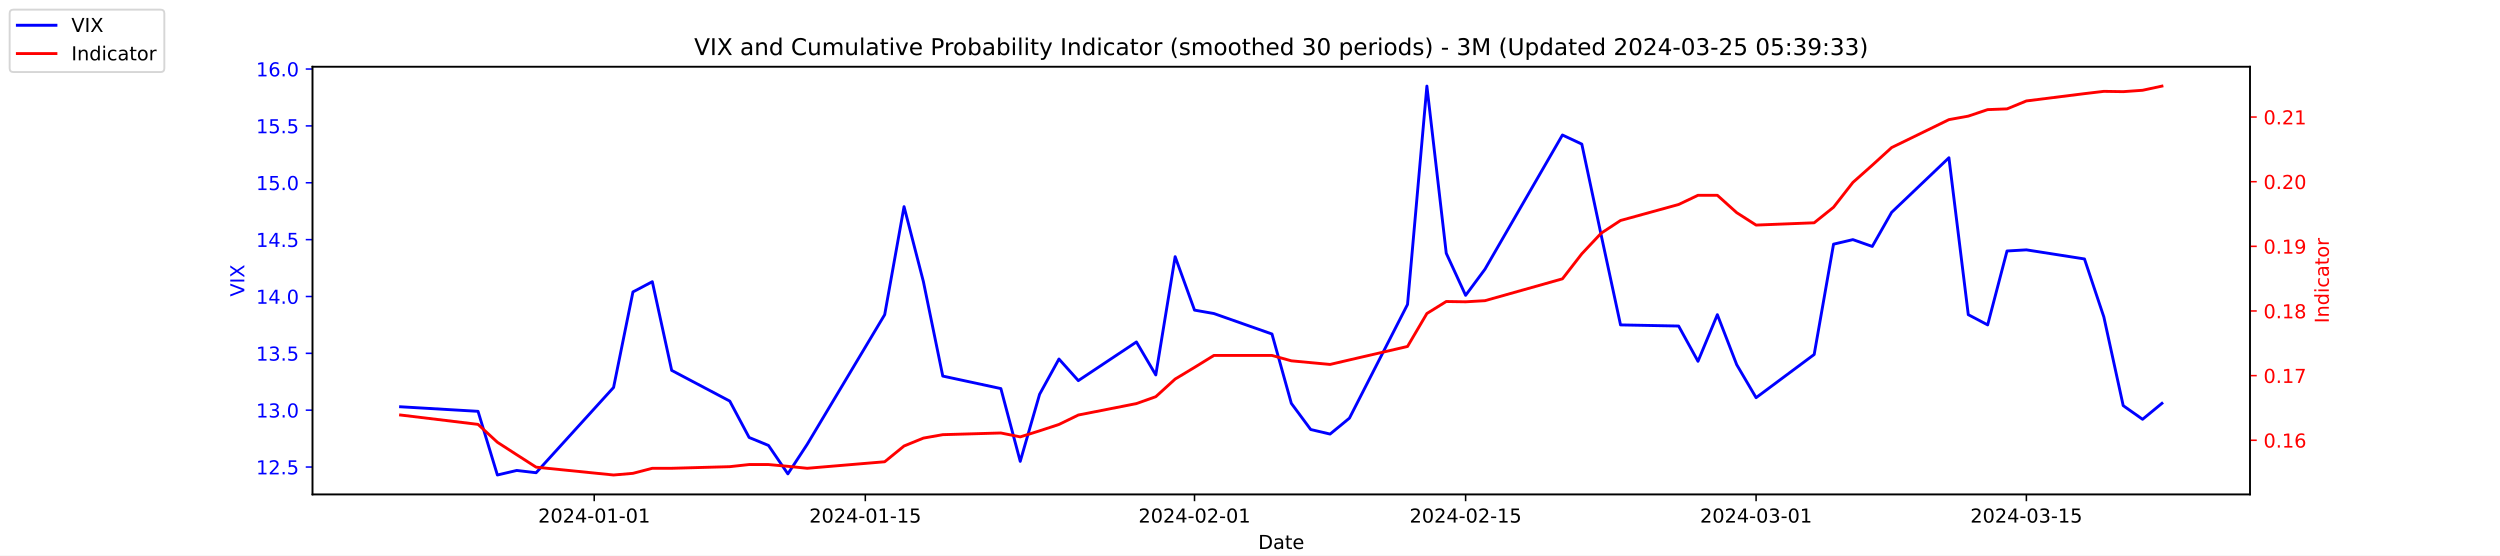
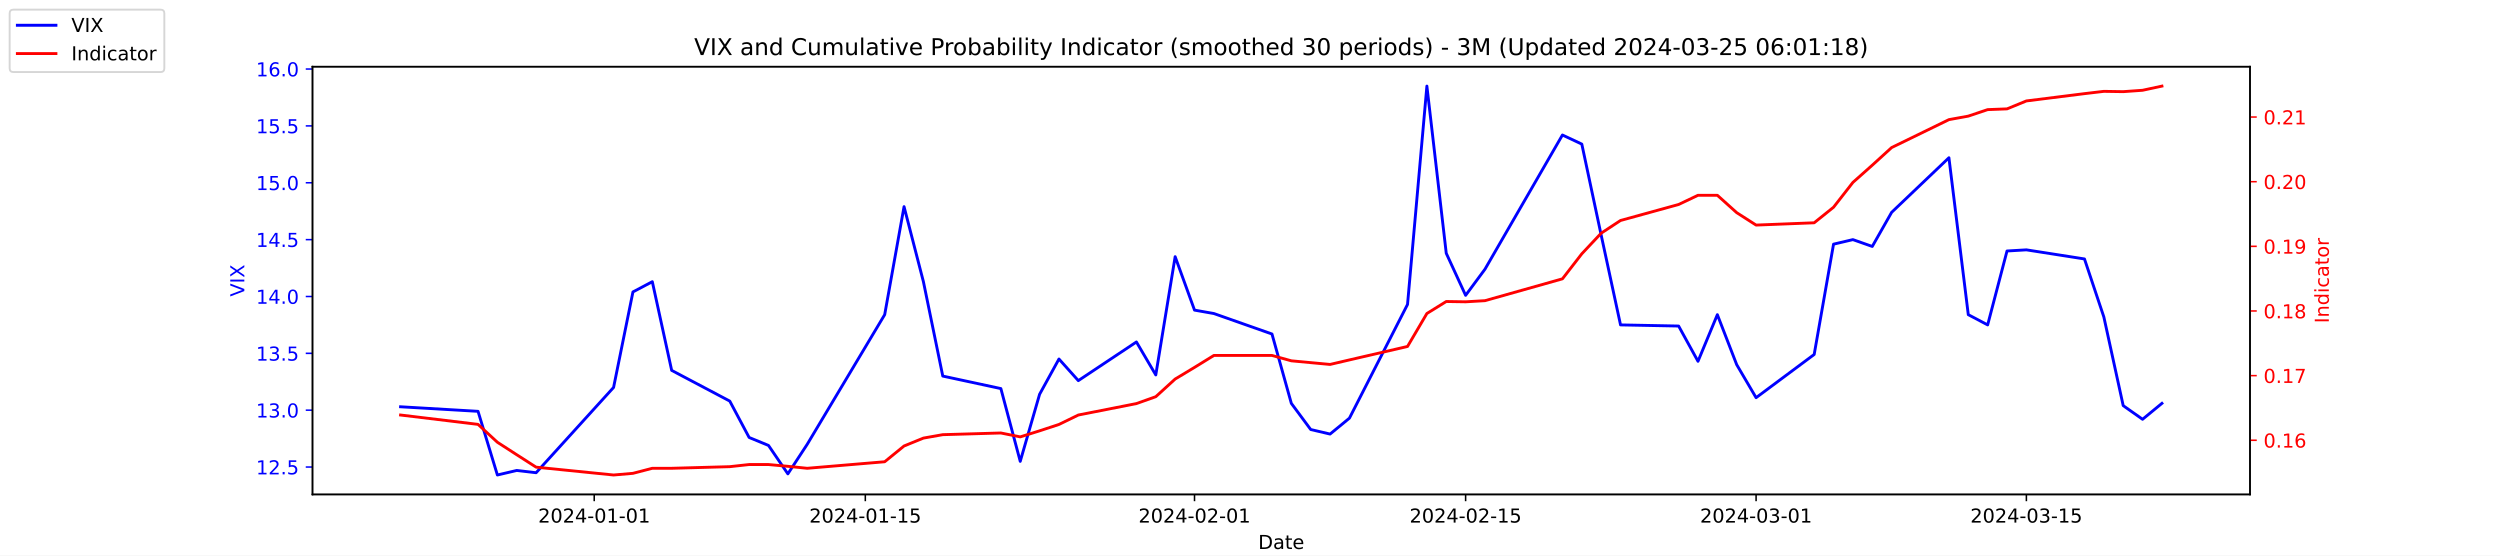
<svg xmlns="http://www.w3.org/2000/svg" xmlns:xlink="http://www.w3.org/1999/xlink" width="1296pt" height="288pt" viewBox="0 0 1296 288" version="1.1">
  <defs>
    <style type="text/css">*{stroke-linejoin: round; stroke-linecap: butt}</style>
  </defs>
  <g id="figure_1">
    <g id="patch_1">
      <path d="M 0 288  L 1296 288  L 1296 0  L 0 0  z " style="fill: #ffffff" />
    </g>
    <g id="axes_1">
      <g id="patch_2">
        <path d="M 162 256.32  L 1166.4 256.32  L 1166.4 34.56  L 162 34.56  z " style="fill: #ffffff" />
      </g>
      <g id="matplotlib.axis_1">
        <g id="xtick_1">
          <g id="line2d_1">
            <defs>
-               <path id="m04bdbb202a" d="M 0 0  L 0 3.5  " style="stroke: #000000; stroke-width: 0.8" />
+               <path id="mda80738350" d="M 0 0  L 0 3.5  " style="stroke: #000000; stroke-width: 0.8" />
            </defs>
            <g>
-               <use xlink:href="#m04bdbb202a" x="308.04" y="256.32" style="stroke: #000000; stroke-width: 0.8" />
+               <use xlink:href="#mda80738350" x="308.04" y="256.32" style="stroke: #000000; stroke-width: 0.8" />
            </g>
          </g>
          <g id="text_1">
            <g transform="translate(278.9824 270.9184) scale(0.1 -0.1)">
              <defs>
                <path id="DejaVuSans-32" d="M 1228 531  L 3431 531  L 3431 0  L 469 0  L 469 531  Q 828 903 1448 1529  Q 2069 2156 2228 2338  Q 2531 2678 2651 2914  Q 2772 3150 2772 3378  Q 2772 3750 2511 3984  Q 2250 4219 1831 4219  Q 1534 4219 1204 4116  Q 875 4013 500 3803  L 500 4441  Q 881 4594 1212 4672  Q 1544 4750 1819 4750  Q 2544 4750 2975 4387  Q 3406 4025 3406 3419  Q 3406 3131 3298 2873  Q 3191 2616 2906 2266  Q 2828 2175 2409 1742  Q 1991 1309 1228 531  z " transform="scale(0.015625)" />
                <path id="DejaVuSans-30" d="M 2034 4250  Q 1547 4250 1301 3770  Q 1056 3291 1056 2328  Q 1056 1369 1301 889  Q 1547 409 2034 409  Q 2525 409 2770 889  Q 3016 1369 3016 2328  Q 3016 3291 2770 3770  Q 2525 4250 2034 4250  z M 2034 4750  Q 2819 4750 3233 4129  Q 3647 3509 3647 2328  Q 3647 1150 3233 529  Q 2819 -91 2034 -91  Q 1250 -91 836 529  Q 422 1150 422 2328  Q 422 3509 836 4129  Q 1250 4750 2034 4750  z " transform="scale(0.015625)" />
                <path id="DejaVuSans-34" d="M 2419 4116  L 825 1625  L 2419 1625  L 2419 4116  z M 2253 4666  L 3047 4666  L 3047 1625  L 3713 1625  L 3713 1100  L 3047 1100  L 3047 0  L 2419 0  L 2419 1100  L 313 1100  L 313 1709  L 2253 4666  z " transform="scale(0.015625)" />
                <path id="DejaVuSans-2d" d="M 313 2009  L 1997 2009  L 1997 1497  L 313 1497  L 313 2009  z " transform="scale(0.015625)" />
                <path id="DejaVuSans-31" d="M 794 531  L 1825 531  L 1825 4091  L 703 3866  L 703 4441  L 1819 4666  L 2450 4666  L 2450 531  L 3481 531  L 3481 0  L 794 0  L 794 531  z " transform="scale(0.015625)" />
              </defs>
              <use xlink:href="#DejaVuSans-32" />
              <use xlink:href="#DejaVuSans-30" x="63.623" />
              <use xlink:href="#DejaVuSans-32" x="127.246" />
              <use xlink:href="#DejaVuSans-34" x="190.869" />
              <use xlink:href="#DejaVuSans-2d" x="254.492" />
              <use xlink:href="#DejaVuSans-30" x="290.576" />
              <use xlink:href="#DejaVuSans-31" x="354.199" />
              <use xlink:href="#DejaVuSans-2d" x="417.822" />
              <use xlink:href="#DejaVuSans-30" x="453.906" />
              <use xlink:href="#DejaVuSans-31" x="517.529" />
            </g>
          </g>
        </g>
        <g id="xtick_2">
          <g id="line2d_2">
            <g>
-               <use xlink:href="#m04bdbb202a" x="448.58" y="256.32" style="stroke: #000000; stroke-width: 0.8" />
+               <use xlink:href="#mda80738350" x="448.58" y="256.32" style="stroke: #000000; stroke-width: 0.8" />
            </g>
          </g>
          <g id="text_2">
            <g transform="translate(419.5222 270.9184) scale(0.1 -0.1)">
              <defs>
                <path id="DejaVuSans-35" d="M 691 4666  L 3169 4666  L 3169 4134  L 1269 4134  L 1269 2991  Q 1406 3038 1543 3061  Q 1681 3084 1819 3084  Q 2600 3084 3056 2656  Q 3513 2228 3513 1497  Q 3513 744 3044 326  Q 2575 -91 1722 -91  Q 1428 -91 1123 -41  Q 819 9 494 109  L 494 744  Q 775 591 1075 516  Q 1375 441 1709 441  Q 2250 441 2565 725  Q 2881 1009 2881 1497  Q 2881 1984 2565 2268  Q 2250 2553 1709 2553  Q 1456 2553 1204 2497  Q 953 2441 691 2322  L 691 4666  z " transform="scale(0.015625)" />
              </defs>
              <use xlink:href="#DejaVuSans-32" />
              <use xlink:href="#DejaVuSans-30" x="63.623" />
              <use xlink:href="#DejaVuSans-32" x="127.246" />
              <use xlink:href="#DejaVuSans-34" x="190.869" />
              <use xlink:href="#DejaVuSans-2d" x="254.492" />
              <use xlink:href="#DejaVuSans-30" x="290.576" />
              <use xlink:href="#DejaVuSans-31" x="354.199" />
              <use xlink:href="#DejaVuSans-2d" x="417.822" />
              <use xlink:href="#DejaVuSans-31" x="453.906" />
              <use xlink:href="#DejaVuSans-35" x="517.529" />
            </g>
          </g>
        </g>
        <g id="xtick_3">
          <g id="line2d_3">
            <g>
-               <use xlink:href="#m04bdbb202a" x="619.236" y="256.32" style="stroke: #000000; stroke-width: 0.8" />
+               <use xlink:href="#mda80738350" x="619.236" y="256.32" style="stroke: #000000; stroke-width: 0.8" />
            </g>
          </g>
          <g id="text_3">
            <g transform="translate(590.1778 270.9184) scale(0.1 -0.1)">
              <use xlink:href="#DejaVuSans-32" />
              <use xlink:href="#DejaVuSans-30" x="63.623" />
              <use xlink:href="#DejaVuSans-32" x="127.246" />
              <use xlink:href="#DejaVuSans-34" x="190.869" />
              <use xlink:href="#DejaVuSans-2d" x="254.492" />
              <use xlink:href="#DejaVuSans-30" x="290.576" />
              <use xlink:href="#DejaVuSans-32" x="354.199" />
              <use xlink:href="#DejaVuSans-2d" x="417.822" />
              <use xlink:href="#DejaVuSans-30" x="453.906" />
              <use xlink:href="#DejaVuSans-31" x="517.529" />
            </g>
          </g>
        </g>
        <g id="xtick_4">
          <g id="line2d_4">
            <g>
-               <use xlink:href="#m04bdbb202a" x="759.775" y="256.32" style="stroke: #000000; stroke-width: 0.8" />
+               <use xlink:href="#mda80738350" x="759.775" y="256.32" style="stroke: #000000; stroke-width: 0.8" />
            </g>
          </g>
          <g id="text_4">
            <g transform="translate(730.7177 270.9184) scale(0.1 -0.1)">
              <use xlink:href="#DejaVuSans-32" />
              <use xlink:href="#DejaVuSans-30" x="63.623" />
              <use xlink:href="#DejaVuSans-32" x="127.246" />
              <use xlink:href="#DejaVuSans-34" x="190.869" />
              <use xlink:href="#DejaVuSans-2d" x="254.492" />
              <use xlink:href="#DejaVuSans-30" x="290.576" />
              <use xlink:href="#DejaVuSans-32" x="354.199" />
              <use xlink:href="#DejaVuSans-2d" x="417.822" />
              <use xlink:href="#DejaVuSans-31" x="453.906" />
              <use xlink:href="#DejaVuSans-35" x="517.529" />
            </g>
          </g>
        </g>
        <g id="xtick_5">
          <g id="line2d_5">
            <g>
-               <use xlink:href="#m04bdbb202a" x="910.354" y="256.32" style="stroke: #000000; stroke-width: 0.8" />
+               <use xlink:href="#mda80738350" x="910.354" y="256.32" style="stroke: #000000; stroke-width: 0.8" />
            </g>
          </g>
          <g id="text_5">
            <g transform="translate(881.2961 270.9184) scale(0.1 -0.1)">
              <defs>
                <path id="DejaVuSans-33" d="M 2597 2516  Q 3050 2419 3304 2112  Q 3559 1806 3559 1356  Q 3559 666 3084 287  Q 2609 -91 1734 -91  Q 1441 -91 1130 -33  Q 819 25 488 141  L 488 750  Q 750 597 1062 519  Q 1375 441 1716 441  Q 2309 441 2620 675  Q 2931 909 2931 1356  Q 2931 1769 2642 2001  Q 2353 2234 1838 2234  L 1294 2234  L 1294 2753  L 1863 2753  Q 2328 2753 2575 2939  Q 2822 3125 2822 3475  Q 2822 3834 2567 4026  Q 2313 4219 1838 4219  Q 1578 4219 1281 4162  Q 984 4106 628 3988  L 628 4550  Q 988 4650 1302 4700  Q 1616 4750 1894 4750  Q 2613 4750 3031 4423  Q 3450 4097 3450 3541  Q 3450 3153 3228 2886  Q 3006 2619 2597 2516  z " transform="scale(0.015625)" />
              </defs>
              <use xlink:href="#DejaVuSans-32" />
              <use xlink:href="#DejaVuSans-30" x="63.623" />
              <use xlink:href="#DejaVuSans-32" x="127.246" />
              <use xlink:href="#DejaVuSans-34" x="190.869" />
              <use xlink:href="#DejaVuSans-2d" x="254.492" />
              <use xlink:href="#DejaVuSans-30" x="290.576" />
              <use xlink:href="#DejaVuSans-33" x="354.199" />
              <use xlink:href="#DejaVuSans-2d" x="417.822" />
              <use xlink:href="#DejaVuSans-30" x="453.906" />
              <use xlink:href="#DejaVuSans-31" x="517.529" />
            </g>
          </g>
        </g>
        <g id="xtick_6">
          <g id="line2d_6">
            <g>
-               <use xlink:href="#m04bdbb202a" x="1050.476" y="256.32" style="stroke: #000000; stroke-width: 0.8" />
+               <use xlink:href="#mda80738350" x="1050.476" y="256.32" style="stroke: #000000; stroke-width: 0.8" />
            </g>
          </g>
          <g id="text_6">
            <g transform="translate(1021.418 270.9184) scale(0.1 -0.1)">
              <use xlink:href="#DejaVuSans-32" />
              <use xlink:href="#DejaVuSans-30" x="63.623" />
              <use xlink:href="#DejaVuSans-32" x="127.246" />
              <use xlink:href="#DejaVuSans-34" x="190.869" />
              <use xlink:href="#DejaVuSans-2d" x="254.492" />
              <use xlink:href="#DejaVuSans-30" x="290.576" />
              <use xlink:href="#DejaVuSans-33" x="354.199" />
              <use xlink:href="#DejaVuSans-2d" x="417.822" />
              <use xlink:href="#DejaVuSans-31" x="453.906" />
              <use xlink:href="#DejaVuSans-35" x="517.529" />
            </g>
          </g>
        </g>
        <g id="text_7">
          <g transform="translate(652.2492 284.5966) scale(0.1 -0.1)">
            <defs>
              <path id="DejaVuSans-44" d="M 1259 4147  L 1259 519  L 2022 519  Q 2988 519 3436 956  Q 3884 1394 3884 2338  Q 3884 3275 3436 3711  Q 2988 4147 2022 4147  L 1259 4147  z M 628 4666  L 1925 4666  Q 3281 4666 3915 4102  Q 4550 3538 4550 2338  Q 4550 1131 3912 565  Q 3275 0 1925 0  L 628 0  L 628 4666  z " transform="scale(0.015625)" />
              <path id="DejaVuSans-61" d="M 2194 1759  Q 1497 1759 1228 1600  Q 959 1441 959 1056  Q 959 750 1161 570  Q 1363 391 1709 391  Q 2188 391 2477 730  Q 2766 1069 2766 1631  L 2766 1759  L 2194 1759  z M 3341 1997  L 3341 0  L 2766 0  L 2766 531  Q 2569 213 2275 61  Q 1981 -91 1556 -91  Q 1019 -91 701 211  Q 384 513 384 1019  Q 384 1609 779 1909  Q 1175 2209 1959 2209  L 2766 2209  L 2766 2266  Q 2766 2663 2505 2880  Q 2244 3097 1772 3097  Q 1472 3097 1187 3025  Q 903 2953 641 2809  L 641 3341  Q 956 3463 1253 3523  Q 1550 3584 1831 3584  Q 2591 3584 2966 3190  Q 3341 2797 3341 1997  z " transform="scale(0.015625)" />
              <path id="DejaVuSans-74" d="M 1172 4494  L 1172 3500  L 2356 3500  L 2356 3053  L 1172 3053  L 1172 1153  Q 1172 725 1289 603  Q 1406 481 1766 481  L 2356 481  L 2356 0  L 1766 0  Q 1100 0 847 248  Q 594 497 594 1153  L 594 3053  L 172 3053  L 172 3500  L 594 3500  L 594 4494  L 1172 4494  z " transform="scale(0.015625)" />
              <path id="DejaVuSans-65" d="M 3597 1894  L 3597 1613  L 953 1613  Q 991 1019 1311 708  Q 1631 397 2203 397  Q 2534 397 2845 478  Q 3156 559 3463 722  L 3463 178  Q 3153 47 2828 -22  Q 2503 -91 2169 -91  Q 1331 -91 842 396  Q 353 884 353 1716  Q 353 2575 817 3079  Q 1281 3584 2069 3584  Q 2775 3584 3186 3129  Q 3597 2675 3597 1894  z M 3022 2063  Q 3016 2534 2758 2815  Q 2500 3097 2075 3097  Q 1594 3097 1305 2825  Q 1016 2553 972 2059  L 3022 2063  z " transform="scale(0.015625)" />
            </defs>
            <use xlink:href="#DejaVuSans-44" />
            <use xlink:href="#DejaVuSans-61" x="77.002" />
            <use xlink:href="#DejaVuSans-74" x="138.281" />
            <use xlink:href="#DejaVuSans-65" x="177.49" />
          </g>
        </g>
      </g>
      <g id="matplotlib.axis_2">
        <g id="ytick_1">
          <g id="line2d_7">
            <defs>
-               <path id="m932db9e8be" d="M 0 0  L -3.5 0  " style="stroke: #0000ff; stroke-width: 0.8" />
+               <path id="m3fe0352b52" d="M 0 0  L -3.5 0  " style="stroke: #0000ff; stroke-width: 0.8" />
            </defs>
            <g>
-               <use xlink:href="#m932db9e8be" x="162" y="242.114" style="fill: #0000ff; stroke: #0000ff; stroke-width: 0.8" />
+               <use xlink:href="#m3fe0352b52" x="162" y="242.114" style="fill: #0000ff; stroke: #0000ff; stroke-width: 0.8" />
            </g>
          </g>
          <g id="text_8">
            <g style="fill: #0000ff" transform="translate(132.7344 245.9129) scale(0.1 -0.1)">
              <defs>
                <path id="DejaVuSans-2e" d="M 684 794  L 1344 794  L 1344 0  L 684 0  L 684 794  z " transform="scale(0.015625)" />
              </defs>
              <use xlink:href="#DejaVuSans-31" />
              <use xlink:href="#DejaVuSans-32" x="63.623" />
              <use xlink:href="#DejaVuSans-2e" x="127.246" />
              <use xlink:href="#DejaVuSans-35" x="159.033" />
            </g>
          </g>
        </g>
        <g id="ytick_2">
          <g id="line2d_8">
            <g>
-               <use xlink:href="#m932db9e8be" x="162" y="212.64" style="fill: #0000ff; stroke: #0000ff; stroke-width: 0.8" />
+               <use xlink:href="#m3fe0352b52" x="162" y="212.64" style="fill: #0000ff; stroke: #0000ff; stroke-width: 0.8" />
            </g>
          </g>
          <g id="text_9">
            <g style="fill: #0000ff" transform="translate(132.7344 216.4392) scale(0.1 -0.1)">
              <use xlink:href="#DejaVuSans-31" />
              <use xlink:href="#DejaVuSans-33" x="63.623" />
              <use xlink:href="#DejaVuSans-2e" x="127.246" />
              <use xlink:href="#DejaVuSans-30" x="159.033" />
            </g>
          </g>
        </g>
        <g id="ytick_3">
          <g id="line2d_9">
            <g>
-               <use xlink:href="#m932db9e8be" x="162" y="183.166" style="fill: #0000ff; stroke: #0000ff; stroke-width: 0.8" />
+               <use xlink:href="#m3fe0352b52" x="162" y="183.166" style="fill: #0000ff; stroke: #0000ff; stroke-width: 0.8" />
            </g>
          </g>
          <g id="text_10">
            <g style="fill: #0000ff" transform="translate(132.7344 186.9656) scale(0.1 -0.1)">
              <use xlink:href="#DejaVuSans-31" />
              <use xlink:href="#DejaVuSans-33" x="63.623" />
              <use xlink:href="#DejaVuSans-2e" x="127.246" />
              <use xlink:href="#DejaVuSans-35" x="159.033" />
            </g>
          </g>
        </g>
        <g id="ytick_4">
          <g id="line2d_10">
            <g>
-               <use xlink:href="#m932db9e8be" x="162" y="153.693" style="fill: #0000ff; stroke: #0000ff; stroke-width: 0.8" />
+               <use xlink:href="#m3fe0352b52" x="162" y="153.693" style="fill: #0000ff; stroke: #0000ff; stroke-width: 0.8" />
            </g>
          </g>
          <g id="text_11">
            <g style="fill: #0000ff" transform="translate(132.7344 157.4919) scale(0.1 -0.1)">
              <use xlink:href="#DejaVuSans-31" />
              <use xlink:href="#DejaVuSans-34" x="63.623" />
              <use xlink:href="#DejaVuSans-2e" x="127.246" />
              <use xlink:href="#DejaVuSans-30" x="159.033" />
            </g>
          </g>
        </g>
        <g id="ytick_5">
          <g id="line2d_11">
            <g>
-               <use xlink:href="#m932db9e8be" x="162" y="124.219" style="fill: #0000ff; stroke: #0000ff; stroke-width: 0.8" />
+               <use xlink:href="#m3fe0352b52" x="162" y="124.219" style="fill: #0000ff; stroke: #0000ff; stroke-width: 0.8" />
            </g>
          </g>
          <g id="text_12">
            <g style="fill: #0000ff" transform="translate(132.7344 128.0182) scale(0.1 -0.1)">
              <use xlink:href="#DejaVuSans-31" />
              <use xlink:href="#DejaVuSans-34" x="63.623" />
              <use xlink:href="#DejaVuSans-2e" x="127.246" />
              <use xlink:href="#DejaVuSans-35" x="159.033" />
            </g>
          </g>
        </g>
        <g id="ytick_6">
          <g id="line2d_12">
            <g>
-               <use xlink:href="#m932db9e8be" x="162" y="94.745" style="fill: #0000ff; stroke: #0000ff; stroke-width: 0.8" />
+               <use xlink:href="#m3fe0352b52" x="162" y="94.745" style="fill: #0000ff; stroke: #0000ff; stroke-width: 0.8" />
            </g>
          </g>
          <g id="text_13">
            <g style="fill: #0000ff" transform="translate(132.7344 98.5445) scale(0.1 -0.1)">
              <use xlink:href="#DejaVuSans-31" />
              <use xlink:href="#DejaVuSans-35" x="63.623" />
              <use xlink:href="#DejaVuSans-2e" x="127.246" />
              <use xlink:href="#DejaVuSans-30" x="159.033" />
            </g>
          </g>
        </g>
        <g id="ytick_7">
          <g id="line2d_13">
            <g>
-               <use xlink:href="#m932db9e8be" x="162" y="65.272" style="fill: #0000ff; stroke: #0000ff; stroke-width: 0.8" />
+               <use xlink:href="#m3fe0352b52" x="162" y="65.272" style="fill: #0000ff; stroke: #0000ff; stroke-width: 0.8" />
            </g>
          </g>
          <g id="text_14">
            <g style="fill: #0000ff" transform="translate(132.7344 69.07082) scale(0.1 -0.1)">
              <use xlink:href="#DejaVuSans-31" />
              <use xlink:href="#DejaVuSans-35" x="63.623" />
              <use xlink:href="#DejaVuSans-2e" x="127.246" />
              <use xlink:href="#DejaVuSans-35" x="159.033" />
            </g>
          </g>
        </g>
        <g id="ytick_8">
          <g id="line2d_14">
            <g>
-               <use xlink:href="#m932db9e8be" x="162" y="35.798" style="fill: #0000ff; stroke: #0000ff; stroke-width: 0.8" />
+               <use xlink:href="#m3fe0352b52" x="162" y="35.798" style="fill: #0000ff; stroke: #0000ff; stroke-width: 0.8" />
            </g>
          </g>
          <g id="text_15">
            <g style="fill: #0000ff" transform="translate(132.7344 39.59714) scale(0.1 -0.1)">
              <defs>
                <path id="DejaVuSans-36" d="M 2113 2584  Q 1688 2584 1439 2293  Q 1191 2003 1191 1497  Q 1191 994 1439 701  Q 1688 409 2113 409  Q 2538 409 2786 701  Q 3034 994 3034 1497  Q 3034 2003 2786 2293  Q 2538 2584 2113 2584  z M 3366 4563  L 3366 3988  Q 3128 4100 2886 4159  Q 2644 4219 2406 4219  Q 1781 4219 1451 3797  Q 1122 3375 1075 2522  Q 1259 2794 1537 2939  Q 1816 3084 2150 3084  Q 2853 3084 3261 2657  Q 3669 2231 3669 1497  Q 3669 778 3244 343  Q 2819 -91 2113 -91  Q 1303 -91 875 529  Q 447 1150 447 2328  Q 447 3434 972 4092  Q 1497 4750 2381 4750  Q 2619 4750 2861 4703  Q 3103 4656 3366 4563  z " transform="scale(0.015625)" />
              </defs>
              <use xlink:href="#DejaVuSans-31" />
              <use xlink:href="#DejaVuSans-36" x="63.623" />
              <use xlink:href="#DejaVuSans-2e" x="127.246" />
              <use xlink:href="#DejaVuSans-30" x="159.033" />
            </g>
          </g>
        </g>
        <g id="text_16">
          <g style="fill: #0000ff" transform="translate(126.6547 153.7603) rotate(-90) scale(0.1 -0.1)">
            <defs>
              <path id="DejaVuSans-56" d="M 1831 0  L 50 4666  L 709 4666  L 2188 738  L 3669 4666  L 4325 4666  L 2547 0  L 1831 0  z " transform="scale(0.015625)" />
              <path id="DejaVuSans-49" d="M 628 4666  L 1259 4666  L 1259 0  L 628 0  L 628 4666  z " transform="scale(0.015625)" />
              <path id="DejaVuSans-58" d="M 403 4666  L 1081 4666  L 2241 2931  L 3406 4666  L 4084 4666  L 2584 2425  L 4184 0  L 3506 0  L 2194 1984  L 872 0  L 191 0  L 1856 2491  L 403 4666  z " transform="scale(0.015625)" />
            </defs>
            <use xlink:href="#DejaVuSans-56" />
            <use xlink:href="#DejaVuSans-49" x="68.408" />
            <use xlink:href="#DejaVuSans-58" x="97.9" />
          </g>
        </g>
      </g>
      <g id="line2d_15">
-         <path d="M 207.655 210.872  L 247.809 213.23  L 257.847 246.24  L 267.886 243.882  L 277.924 245.061  L 318.079 200.851  L 328.117 151.335  L 338.156 146.029  L 348.194 192.008  L 378.31 207.924  L 388.349 226.787  L 398.387 230.914  L 408.426 245.651  L 418.464 230.324  L 458.619 163.124  L 468.657 107.124  L 478.696 146.029  L 488.734 194.956  L 518.85 201.44  L 528.889 239.166  L 538.927 204.387  L 548.966 186.114  L 559.004 197.314  L 589.12 177.272  L 599.158 194.366  L 609.197 133.061  L 619.236 160.766  L 629.274 162.535  L 659.39 173.145  L 669.428 209.103  L 679.467 222.661  L 689.506 225.019  L 699.544 216.766  L 729.66 157.819  L 739.698 44.64  L 749.737 131.293  L 759.775 153.103  L 769.814 139.545  L 809.968 69.987  L 820.007 74.703  L 830.045 121.861  L 840.084 168.429  L 870.2 169.019  L 880.238 187.293  L 890.277 163.124  L 900.315 189.061  L 910.354 206.156  L 940.47 183.756  L 950.508 126.577  L 960.547 124.219  L 970.585 127.756  L 980.624 110.072  L 1010.321 81.777  L 1020.36 163.124  L 1030.398 168.429  L 1040.437 130.114  L 1050.476 129.524  L 1080.591 134.24  L 1090.63 164.303  L 1100.668 210.282  L 1110.707 217.356  L 1120.745 209.103  " clip-path="url(#p70f76013ff)" style="fill: none; stroke: #0000ff; stroke-width: 1.5; stroke-linecap: square" />
+         <path d="M 207.655 210.872  L 247.809 213.23  L 257.847 246.24  L 267.886 243.882  L 277.924 245.061  L 318.079 200.851  L 328.117 151.335  L 338.156 146.029  L 348.194 192.008  L 378.31 207.924  L 388.349 226.787  L 398.387 230.914  L 408.426 245.651  L 418.464 230.324  L 458.619 163.124  L 468.657 107.124  L 478.696 146.029  L 488.734 194.956  L 518.85 201.44  L 528.889 239.166  L 538.927 204.387  L 548.966 186.114  L 559.004 197.314  L 589.12 177.272  L 599.158 194.366  L 609.197 133.061  L 619.236 160.766  L 629.274 162.535  L 659.39 173.145  L 669.428 209.103  L 679.467 222.661  L 689.506 225.019  L 699.544 216.766  L 729.66 157.819  L 739.698 44.64  L 749.737 131.293  L 759.775 153.103  L 769.814 139.545  L 809.968 69.987  L 820.007 74.703  L 830.045 121.861  L 840.084 168.429  L 870.2 169.019  L 880.238 187.293  L 890.277 163.124  L 900.315 189.061  L 910.354 206.156  L 940.47 183.756  L 950.508 126.577  L 960.547 124.219  L 970.585 127.756  L 980.624 110.072  L 1010.321 81.777  L 1020.36 163.124  L 1030.398 168.429  L 1040.437 130.114  L 1050.476 129.524  L 1080.591 134.24  L 1090.63 164.303  L 1100.668 210.282  L 1110.707 217.356  L 1120.745 209.103  " clip-path="url(#pc84b0e6f68)" style="fill: none; stroke: #0000ff; stroke-width: 1.5; stroke-linecap: square" />
      </g>
      <g id="patch_3">
        <path d="M 162 256.32  L 162 34.56  " style="fill: none; stroke: #000000; stroke-width: 0.8; stroke-linejoin: miter; stroke-linecap: square" />
      </g>
      <g id="patch_4">
        <path d="M 1166.4 256.32  L 1166.4 34.56  " style="fill: none; stroke: #000000; stroke-width: 0.8; stroke-linejoin: miter; stroke-linecap: square" />
      </g>
      <g id="patch_5">
        <path d="M 162 256.32  L 1166.4 256.32  " style="fill: none; stroke: #000000; stroke-width: 0.8; stroke-linejoin: miter; stroke-linecap: square" />
      </g>
      <g id="patch_6">
        <path d="M 162 34.56  L 1166.4 34.56  " style="fill: none; stroke: #000000; stroke-width: 0.8; stroke-linejoin: miter; stroke-linecap: square" />
      </g>
    </g>
    <g id="axes_2">
      <g id="matplotlib.axis_3">
        <g id="ytick_9">
          <g id="line2d_16">
            <defs>
-               <path id="mff3fefbb4a" d="M 0 0  L 3.5 0  " style="stroke: #ff0000; stroke-width: 0.8" />
+               <path id="m8dbe8d1a2a" d="M 0 0  L 3.5 0  " style="stroke: #ff0000; stroke-width: 0.8" />
            </defs>
            <g>
-               <use xlink:href="#mff3fefbb4a" x="1166.4" y="228.231" style="fill: #ff0000; stroke: #ff0000; stroke-width: 0.8" />
+               <use xlink:href="#m8dbe8d1a2a" x="1166.4" y="228.231" style="fill: #ff0000; stroke: #ff0000; stroke-width: 0.8" />
            </g>
          </g>
          <g id="text_17">
            <g style="fill: #ff0000" transform="translate(1173.4 232.0299) scale(0.1 -0.1)">
              <use xlink:href="#DejaVuSans-30" />
              <use xlink:href="#DejaVuSans-2e" x="63.623" />
              <use xlink:href="#DejaVuSans-31" x="95.41" />
              <use xlink:href="#DejaVuSans-36" x="159.033" />
            </g>
          </g>
        </g>
        <g id="ytick_10">
          <g id="line2d_17">
            <g>
-               <use xlink:href="#mff3fefbb4a" x="1166.4" y="194.72" style="fill: #ff0000; stroke: #ff0000; stroke-width: 0.8" />
+               <use xlink:href="#m8dbe8d1a2a" x="1166.4" y="194.72" style="fill: #ff0000; stroke: #ff0000; stroke-width: 0.8" />
            </g>
          </g>
          <g id="text_18">
            <g style="fill: #ff0000" transform="translate(1173.4 198.5188) scale(0.1 -0.1)">
              <defs>
                <path id="DejaVuSans-37" d="M 525 4666  L 3525 4666  L 3525 4397  L 1831 0  L 1172 0  L 2766 4134  L 525 4134  L 525 4666  z " transform="scale(0.015625)" />
              </defs>
              <use xlink:href="#DejaVuSans-30" />
              <use xlink:href="#DejaVuSans-2e" x="63.623" />
              <use xlink:href="#DejaVuSans-31" x="95.41" />
              <use xlink:href="#DejaVuSans-37" x="159.033" />
            </g>
          </g>
        </g>
        <g id="ytick_11">
          <g id="line2d_18">
            <g>
-               <use xlink:href="#mff3fefbb4a" x="1166.4" y="161.208" style="fill: #ff0000; stroke: #ff0000; stroke-width: 0.8" />
+               <use xlink:href="#m8dbe8d1a2a" x="1166.4" y="161.208" style="fill: #ff0000; stroke: #ff0000; stroke-width: 0.8" />
            </g>
          </g>
          <g id="text_19">
            <g style="fill: #ff0000" transform="translate(1173.4 165.0077) scale(0.1 -0.1)">
              <defs>
                <path id="DejaVuSans-38" d="M 2034 2216  Q 1584 2216 1326 1975  Q 1069 1734 1069 1313  Q 1069 891 1326 650  Q 1584 409 2034 409  Q 2484 409 2743 651  Q 3003 894 3003 1313  Q 3003 1734 2745 1975  Q 2488 2216 2034 2216  z M 1403 2484  Q 997 2584 770 2862  Q 544 3141 544 3541  Q 544 4100 942 4425  Q 1341 4750 2034 4750  Q 2731 4750 3128 4425  Q 3525 4100 3525 3541  Q 3525 3141 3298 2862  Q 3072 2584 2669 2484  Q 3125 2378 3379 2068  Q 3634 1759 3634 1313  Q 3634 634 3220 271  Q 2806 -91 2034 -91  Q 1263 -91 848 271  Q 434 634 434 1313  Q 434 1759 690 2068  Q 947 2378 1403 2484  z M 1172 3481  Q 1172 3119 1398 2916  Q 1625 2713 2034 2713  Q 2441 2713 2670 2916  Q 2900 3119 2900 3481  Q 2900 3844 2670 4047  Q 2441 4250 2034 4250  Q 1625 4250 1398 4047  Q 1172 3844 1172 3481  z " transform="scale(0.015625)" />
              </defs>
              <use xlink:href="#DejaVuSans-30" />
              <use xlink:href="#DejaVuSans-2e" x="63.623" />
              <use xlink:href="#DejaVuSans-31" x="95.41" />
              <use xlink:href="#DejaVuSans-38" x="159.033" />
            </g>
          </g>
        </g>
        <g id="ytick_12">
          <g id="line2d_19">
            <g>
-               <use xlink:href="#mff3fefbb4a" x="1166.4" y="127.697" style="fill: #ff0000; stroke: #ff0000; stroke-width: 0.8" />
+               <use xlink:href="#m8dbe8d1a2a" x="1166.4" y="127.697" style="fill: #ff0000; stroke: #ff0000; stroke-width: 0.8" />
            </g>
          </g>
          <g id="text_20">
            <g style="fill: #ff0000" transform="translate(1173.4 131.4966) scale(0.1 -0.1)">
              <defs>
                <path id="DejaVuSans-39" d="M 703 97  L 703 672  Q 941 559 1184 500  Q 1428 441 1663 441  Q 2288 441 2617 861  Q 2947 1281 2994 2138  Q 2813 1869 2534 1725  Q 2256 1581 1919 1581  Q 1219 1581 811 2004  Q 403 2428 403 3163  Q 403 3881 828 4315  Q 1253 4750 1959 4750  Q 2769 4750 3195 4129  Q 3622 3509 3622 2328  Q 3622 1225 3098 567  Q 2575 -91 1691 -91  Q 1453 -91 1209 -44  Q 966 3 703 97  z M 1959 2075  Q 2384 2075 2632 2365  Q 2881 2656 2881 3163  Q 2881 3666 2632 3958  Q 2384 4250 1959 4250  Q 1534 4250 1286 3958  Q 1038 3666 1038 3163  Q 1038 2656 1286 2365  Q 1534 2075 1959 2075  z " transform="scale(0.015625)" />
              </defs>
              <use xlink:href="#DejaVuSans-30" />
              <use xlink:href="#DejaVuSans-2e" x="63.623" />
              <use xlink:href="#DejaVuSans-31" x="95.41" />
              <use xlink:href="#DejaVuSans-39" x="159.033" />
            </g>
          </g>
        </g>
        <g id="ytick_13">
          <g id="line2d_20">
            <g>
-               <use xlink:href="#mff3fefbb4a" x="1166.4" y="94.186" style="fill: #ff0000; stroke: #ff0000; stroke-width: 0.8" />
+               <use xlink:href="#m8dbe8d1a2a" x="1166.4" y="94.186" style="fill: #ff0000; stroke: #ff0000; stroke-width: 0.8" />
            </g>
          </g>
          <g id="text_21">
            <g style="fill: #ff0000" transform="translate(1173.4 97.98544) scale(0.1 -0.1)">
              <use xlink:href="#DejaVuSans-30" />
              <use xlink:href="#DejaVuSans-2e" x="63.623" />
              <use xlink:href="#DejaVuSans-32" x="95.41" />
              <use xlink:href="#DejaVuSans-30" x="159.033" />
            </g>
          </g>
        </g>
        <g id="ytick_14">
          <g id="line2d_21">
            <g>
-               <use xlink:href="#mff3fefbb4a" x="1166.4" y="60.675" style="fill: #ff0000; stroke: #ff0000; stroke-width: 0.8" />
+               <use xlink:href="#m8dbe8d1a2a" x="1166.4" y="60.675" style="fill: #ff0000; stroke: #ff0000; stroke-width: 0.8" />
            </g>
          </g>
          <g id="text_22">
            <g style="fill: #ff0000" transform="translate(1173.4 64.47432) scale(0.1 -0.1)">
              <use xlink:href="#DejaVuSans-30" />
              <use xlink:href="#DejaVuSans-2e" x="63.623" />
              <use xlink:href="#DejaVuSans-32" x="95.41" />
              <use xlink:href="#DejaVuSans-31" x="159.033" />
            </g>
          </g>
        </g>
        <g id="text_23">
          <g style="fill: #ff0000" transform="translate(1207.264 167.5353) rotate(-90) scale(0.1 -0.1)">
            <defs>
              <path id="DejaVuSans-6e" d="M 3513 2113  L 3513 0  L 2938 0  L 2938 2094  Q 2938 2591 2744 2837  Q 2550 3084 2163 3084  Q 1697 3084 1428 2787  Q 1159 2491 1159 1978  L 1159 0  L 581 0  L 581 3500  L 1159 3500  L 1159 2956  Q 1366 3272 1645 3428  Q 1925 3584 2291 3584  Q 2894 3584 3203 3211  Q 3513 2838 3513 2113  z " transform="scale(0.015625)" />
              <path id="DejaVuSans-64" d="M 2906 2969  L 2906 4863  L 3481 4863  L 3481 0  L 2906 0  L 2906 525  Q 2725 213 2448 61  Q 2172 -91 1784 -91  Q 1150 -91 751 415  Q 353 922 353 1747  Q 353 2572 751 3078  Q 1150 3584 1784 3584  Q 2172 3584 2448 3432  Q 2725 3281 2906 2969  z M 947 1747  Q 947 1113 1208 752  Q 1469 391 1925 391  Q 2381 391 2643 752  Q 2906 1113 2906 1747  Q 2906 2381 2643 2742  Q 2381 3103 1925 3103  Q 1469 3103 1208 2742  Q 947 2381 947 1747  z " transform="scale(0.015625)" />
              <path id="DejaVuSans-69" d="M 603 3500  L 1178 3500  L 1178 0  L 603 0  L 603 3500  z M 603 4863  L 1178 4863  L 1178 4134  L 603 4134  L 603 4863  z " transform="scale(0.015625)" />
              <path id="DejaVuSans-63" d="M 3122 3366  L 3122 2828  Q 2878 2963 2633 3030  Q 2388 3097 2138 3097  Q 1578 3097 1268 2742  Q 959 2388 959 1747  Q 959 1106 1268 751  Q 1578 397 2138 397  Q 2388 397 2633 464  Q 2878 531 3122 666  L 3122 134  Q 2881 22 2623 -34  Q 2366 -91 2075 -91  Q 1284 -91 818 406  Q 353 903 353 1747  Q 353 2603 823 3093  Q 1294 3584 2113 3584  Q 2378 3584 2631 3529  Q 2884 3475 3122 3366  z " transform="scale(0.015625)" />
              <path id="DejaVuSans-6f" d="M 1959 3097  Q 1497 3097 1228 2736  Q 959 2375 959 1747  Q 959 1119 1226 758  Q 1494 397 1959 397  Q 2419 397 2687 759  Q 2956 1122 2956 1747  Q 2956 2369 2687 2733  Q 2419 3097 1959 3097  z M 1959 3584  Q 2709 3584 3137 3096  Q 3566 2609 3566 1747  Q 3566 888 3137 398  Q 2709 -91 1959 -91  Q 1206 -91 779 398  Q 353 888 353 1747  Q 353 2609 779 3096  Q 1206 3584 1959 3584  z " transform="scale(0.015625)" />
              <path id="DejaVuSans-72" d="M 2631 2963  Q 2534 3019 2420 3045  Q 2306 3072 2169 3072  Q 1681 3072 1420 2755  Q 1159 2438 1159 1844  L 1159 0  L 581 0  L 581 3500  L 1159 3500  L 1159 2956  Q 1341 3275 1631 3429  Q 1922 3584 2338 3584  Q 2397 3584 2469 3576  Q 2541 3569 2628 3553  L 2631 2963  z " transform="scale(0.015625)" />
            </defs>
            <use xlink:href="#DejaVuSans-49" />
            <use xlink:href="#DejaVuSans-6e" x="29.492" />
            <use xlink:href="#DejaVuSans-64" x="92.871" />
            <use xlink:href="#DejaVuSans-69" x="156.348" />
            <use xlink:href="#DejaVuSans-63" x="184.131" />
            <use xlink:href="#DejaVuSans-61" x="239.111" />
            <use xlink:href="#DejaVuSans-74" x="300.391" />
            <use xlink:href="#DejaVuSans-6f" x="339.6" />
            <use xlink:href="#DejaVuSans-72" x="400.781" />
          </g>
        </g>
      </g>
      <g id="line2d_22">
-         <path d="M 207.655 215.148  L 247.809 219.996  L 257.847 229.262  L 267.886 235.742  L 277.924 242.177  L 318.079 246.24  L 328.117 245.376  L 338.156 242.762  L 348.194 242.762  L 378.31 241.92  L 388.349 240.817  L 398.387 240.817  L 408.426 241.737  L 418.464 242.762  L 458.619 239.374  L 468.657 231.2  L 478.696 227.11  L 488.734 225.333  L 518.85 224.46  L 528.889 226.48  L 538.927 223.342  L 548.966 220.036  L 559.004 215.148  L 589.12 209.214  L 599.158 205.645  L 609.197 196.491  L 619.236 190.458  L 629.274 184.263  L 659.39 184.263  L 669.428 187.052  L 679.467 187.99  L 689.506 188.924  L 699.544 186.582  L 729.66 179.604  L 739.698 162.518  L 749.737 156.297  L 759.775 156.457  L 769.814 155.869  L 809.968 144.545  L 820.007 131.575  L 830.045 120.882  L 840.084 114.302  L 870.2 106.007  L 880.238 101.235  L 890.277 101.235  L 900.315 110.25  L 910.354 116.68  L 940.47 115.494  L 950.508 107.429  L 960.547 94.56  L 970.585 85.636  L 980.624 76.493  L 1010.321 62.021  L 1020.36 60.198  L 1030.398 56.827  L 1040.437 56.442  L 1050.476 52.325  L 1080.591 48.546  L 1090.63 47.356  L 1100.668 47.515  L 1110.707 46.799  L 1120.745 44.64  " clip-path="url(#p70f76013ff)" style="fill: none; stroke: #ff0000; stroke-width: 1.5; stroke-linecap: square" />
+         <path d="M 207.655 215.148  L 247.809 219.996  L 257.847 229.262  L 267.886 235.742  L 277.924 242.177  L 318.079 246.24  L 328.117 245.376  L 338.156 242.762  L 348.194 242.762  L 378.31 241.92  L 388.349 240.817  L 398.387 240.817  L 408.426 241.737  L 418.464 242.762  L 458.619 239.374  L 468.657 231.2  L 478.696 227.11  L 488.734 225.333  L 518.85 224.46  L 528.889 226.48  L 538.927 223.342  L 548.966 220.036  L 559.004 215.148  L 589.12 209.214  L 599.158 205.645  L 609.197 196.491  L 619.236 190.458  L 629.274 184.263  L 659.39 184.263  L 669.428 187.052  L 679.467 187.99  L 689.506 188.924  L 699.544 186.582  L 729.66 179.604  L 739.698 162.518  L 749.737 156.297  L 759.775 156.457  L 769.814 155.869  L 809.968 144.545  L 820.007 131.575  L 830.045 120.882  L 840.084 114.302  L 870.2 106.007  L 880.238 101.235  L 890.277 101.235  L 900.315 110.25  L 910.354 116.68  L 940.47 115.494  L 950.508 107.429  L 960.547 94.56  L 970.585 85.636  L 980.624 76.493  L 1010.321 62.021  L 1020.36 60.198  L 1030.398 56.827  L 1040.437 56.442  L 1050.476 52.325  L 1080.591 48.546  L 1090.63 47.356  L 1100.668 47.515  L 1110.707 46.799  L 1120.745 44.64  " clip-path="url(#pc84b0e6f68)" style="fill: none; stroke: #ff0000; stroke-width: 1.5; stroke-linecap: square" />
      </g>
      <g id="patch_7">
        <path d="M 162 256.32  L 162 34.56  " style="fill: none; stroke: #000000; stroke-width: 0.8; stroke-linejoin: miter; stroke-linecap: square" />
      </g>
      <g id="patch_8">
        <path d="M 1166.4 256.32  L 1166.4 34.56  " style="fill: none; stroke: #000000; stroke-width: 0.8; stroke-linejoin: miter; stroke-linecap: square" />
      </g>
      <g id="patch_9">
        <path d="M 162 256.32  L 1166.4 256.32  " style="fill: none; stroke: #000000; stroke-width: 0.8; stroke-linejoin: miter; stroke-linecap: square" />
      </g>
      <g id="patch_10">
        <path d="M 162 34.56  L 1166.4 34.56  " style="fill: none; stroke: #000000; stroke-width: 0.8; stroke-linejoin: miter; stroke-linecap: square" />
      </g>
      <g id="text_24">
        <g transform="translate(359.8481 28.56) scale(0.12 -0.12)">
          <defs>
            <path id="DejaVuSans-20" transform="scale(0.015625)" />
            <path id="DejaVuSans-43" d="M 4122 4306  L 4122 3641  Q 3803 3938 3442 4084  Q 3081 4231 2675 4231  Q 1875 4231 1450 3742  Q 1025 3253 1025 2328  Q 1025 1406 1450 917  Q 1875 428 2675 428  Q 3081 428 3442 575  Q 3803 722 4122 1019  L 4122 359  Q 3791 134 3420 21  Q 3050 -91 2638 -91  Q 1578 -91 968 557  Q 359 1206 359 2328  Q 359 3453 968 4101  Q 1578 4750 2638 4750  Q 3056 4750 3426 4639  Q 3797 4528 4122 4306  z " transform="scale(0.015625)" />
            <path id="DejaVuSans-75" d="M 544 1381  L 544 3500  L 1119 3500  L 1119 1403  Q 1119 906 1312 657  Q 1506 409 1894 409  Q 2359 409 2629 706  Q 2900 1003 2900 1516  L 2900 3500  L 3475 3500  L 3475 0  L 2900 0  L 2900 538  Q 2691 219 2414 64  Q 2138 -91 1772 -91  Q 1169 -91 856 284  Q 544 659 544 1381  z M 1991 3584  L 1991 3584  z " transform="scale(0.015625)" />
            <path id="DejaVuSans-6d" d="M 3328 2828  Q 3544 3216 3844 3400  Q 4144 3584 4550 3584  Q 5097 3584 5394 3201  Q 5691 2819 5691 2113  L 5691 0  L 5113 0  L 5113 2094  Q 5113 2597 4934 2840  Q 4756 3084 4391 3084  Q 3944 3084 3684 2787  Q 3425 2491 3425 1978  L 3425 0  L 2847 0  L 2847 2094  Q 2847 2600 2669 2842  Q 2491 3084 2119 3084  Q 1678 3084 1418 2786  Q 1159 2488 1159 1978  L 1159 0  L 581 0  L 581 3500  L 1159 3500  L 1159 2956  Q 1356 3278 1631 3431  Q 1906 3584 2284 3584  Q 2666 3584 2933 3390  Q 3200 3197 3328 2828  z " transform="scale(0.015625)" />
            <path id="DejaVuSans-6c" d="M 603 4863  L 1178 4863  L 1178 0  L 603 0  L 603 4863  z " transform="scale(0.015625)" />
            <path id="DejaVuSans-76" d="M 191 3500  L 800 3500  L 1894 563  L 2988 3500  L 3597 3500  L 2284 0  L 1503 0  L 191 3500  z " transform="scale(0.015625)" />
            <path id="DejaVuSans-50" d="M 1259 4147  L 1259 2394  L 2053 2394  Q 2494 2394 2734 2622  Q 2975 2850 2975 3272  Q 2975 3691 2734 3919  Q 2494 4147 2053 4147  L 1259 4147  z M 628 4666  L 2053 4666  Q 2838 4666 3239 4311  Q 3641 3956 3641 3272  Q 3641 2581 3239 2228  Q 2838 1875 2053 1875  L 1259 1875  L 1259 0  L 628 0  L 628 4666  z " transform="scale(0.015625)" />
            <path id="DejaVuSans-62" d="M 3116 1747  Q 3116 2381 2855 2742  Q 2594 3103 2138 3103  Q 1681 3103 1420 2742  Q 1159 2381 1159 1747  Q 1159 1113 1420 752  Q 1681 391 2138 391  Q 2594 391 2855 752  Q 3116 1113 3116 1747  z M 1159 2969  Q 1341 3281 1617 3432  Q 1894 3584 2278 3584  Q 2916 3584 3314 3078  Q 3713 2572 3713 1747  Q 3713 922 3314 415  Q 2916 -91 2278 -91  Q 1894 -91 1617 61  Q 1341 213 1159 525  L 1159 0  L 581 0  L 581 4863  L 1159 4863  L 1159 2969  z " transform="scale(0.015625)" />
            <path id="DejaVuSans-79" d="M 2059 -325  Q 1816 -950 1584 -1140  Q 1353 -1331 966 -1331  L 506 -1331  L 506 -850  L 844 -850  Q 1081 -850 1212 -737  Q 1344 -625 1503 -206  L 1606 56  L 191 3500  L 800 3500  L 1894 763  L 2988 3500  L 3597 3500  L 2059 -325  z " transform="scale(0.015625)" />
            <path id="DejaVuSans-28" d="M 1984 4856  Q 1566 4138 1362 3434  Q 1159 2731 1159 2009  Q 1159 1288 1364 580  Q 1569 -128 1984 -844  L 1484 -844  Q 1016 -109 783 600  Q 550 1309 550 2009  Q 550 2706 781 3412  Q 1013 4119 1484 4856  L 1984 4856  z " transform="scale(0.015625)" />
            <path id="DejaVuSans-73" d="M 2834 3397  L 2834 2853  Q 2591 2978 2328 3040  Q 2066 3103 1784 3103  Q 1356 3103 1142 2972  Q 928 2841 928 2578  Q 928 2378 1081 2264  Q 1234 2150 1697 2047  L 1894 2003  Q 2506 1872 2764 1633  Q 3022 1394 3022 966  Q 3022 478 2636 193  Q 2250 -91 1575 -91  Q 1294 -91 989 -36  Q 684 19 347 128  L 347 722  Q 666 556 975 473  Q 1284 391 1588 391  Q 1994 391 2212 530  Q 2431 669 2431 922  Q 2431 1156 2273 1281  Q 2116 1406 1581 1522  L 1381 1569  Q 847 1681 609 1914  Q 372 2147 372 2553  Q 372 3047 722 3315  Q 1072 3584 1716 3584  Q 2034 3584 2315 3537  Q 2597 3491 2834 3397  z " transform="scale(0.015625)" />
            <path id="DejaVuSans-68" d="M 3513 2113  L 3513 0  L 2938 0  L 2938 2094  Q 2938 2591 2744 2837  Q 2550 3084 2163 3084  Q 1697 3084 1428 2787  Q 1159 2491 1159 1978  L 1159 0  L 581 0  L 581 4863  L 1159 4863  L 1159 2956  Q 1366 3272 1645 3428  Q 1925 3584 2291 3584  Q 2894 3584 3203 3211  Q 3513 2838 3513 2113  z " transform="scale(0.015625)" />
            <path id="DejaVuSans-70" d="M 1159 525  L 1159 -1331  L 581 -1331  L 581 3500  L 1159 3500  L 1159 2969  Q 1341 3281 1617 3432  Q 1894 3584 2278 3584  Q 2916 3584 3314 3078  Q 3713 2572 3713 1747  Q 3713 922 3314 415  Q 2916 -91 2278 -91  Q 1894 -91 1617 61  Q 1341 213 1159 525  z M 3116 1747  Q 3116 2381 2855 2742  Q 2594 3103 2138 3103  Q 1681 3103 1420 2742  Q 1159 2381 1159 1747  Q 1159 1113 1420 752  Q 1681 391 2138 391  Q 2594 391 2855 752  Q 3116 1113 3116 1747  z " transform="scale(0.015625)" />
            <path id="DejaVuSans-29" d="M 513 4856  L 1013 4856  Q 1481 4119 1714 3412  Q 1947 2706 1947 2009  Q 1947 1309 1714 600  Q 1481 -109 1013 -844  L 513 -844  Q 928 -128 1133 580  Q 1338 1288 1338 2009  Q 1338 2731 1133 3434  Q 928 4138 513 4856  z " transform="scale(0.015625)" />
            <path id="DejaVuSans-4d" d="M 628 4666  L 1569 4666  L 2759 1491  L 3956 4666  L 4897 4666  L 4897 0  L 4281 0  L 4281 4097  L 3078 897  L 2444 897  L 1241 4097  L 1241 0  L 628 0  L 628 4666  z " transform="scale(0.015625)" />
            <path id="DejaVuSans-55" d="M 556 4666  L 1191 4666  L 1191 1831  Q 1191 1081 1462 751  Q 1734 422 2344 422  Q 2950 422 3222 751  Q 3494 1081 3494 1831  L 3494 4666  L 4128 4666  L 4128 1753  Q 4128 841 3676 375  Q 3225 -91 2344 -91  Q 1459 -91 1007 375  Q 556 841 556 1753  L 556 4666  z " transform="scale(0.015625)" />
            <path id="DejaVuSans-3a" d="M 750 794  L 1409 794  L 1409 0  L 750 0  L 750 794  z M 750 3309  L 1409 3309  L 1409 2516  L 750 2516  L 750 3309  z " transform="scale(0.015625)" />
          </defs>
          <use xlink:href="#DejaVuSans-56" />
          <use xlink:href="#DejaVuSans-49" x="68.408" />
          <use xlink:href="#DejaVuSans-58" x="97.9" />
          <use xlink:href="#DejaVuSans-20" x="166.406" />
          <use xlink:href="#DejaVuSans-61" x="198.193" />
          <use xlink:href="#DejaVuSans-6e" x="259.473" />
          <use xlink:href="#DejaVuSans-64" x="322.852" />
          <use xlink:href="#DejaVuSans-20" x="386.328" />
          <use xlink:href="#DejaVuSans-43" x="418.115" />
          <use xlink:href="#DejaVuSans-75" x="487.939" />
          <use xlink:href="#DejaVuSans-6d" x="551.318" />
          <use xlink:href="#DejaVuSans-75" x="648.73" />
          <use xlink:href="#DejaVuSans-6c" x="712.109" />
          <use xlink:href="#DejaVuSans-61" x="739.893" />
          <use xlink:href="#DejaVuSans-74" x="801.172" />
          <use xlink:href="#DejaVuSans-69" x="840.381" />
          <use xlink:href="#DejaVuSans-76" x="868.164" />
          <use xlink:href="#DejaVuSans-65" x="927.344" />
          <use xlink:href="#DejaVuSans-20" x="988.867" />
          <use xlink:href="#DejaVuSans-50" x="1020.654" />
          <use xlink:href="#DejaVuSans-72" x="1079.207" />
          <use xlink:href="#DejaVuSans-6f" x="1118.07" />
          <use xlink:href="#DejaVuSans-62" x="1179.252" />
          <use xlink:href="#DejaVuSans-61" x="1242.729" />
          <use xlink:href="#DejaVuSans-62" x="1304.008" />
          <use xlink:href="#DejaVuSans-69" x="1367.484" />
          <use xlink:href="#DejaVuSans-6c" x="1395.268" />
          <use xlink:href="#DejaVuSans-69" x="1423.051" />
          <use xlink:href="#DejaVuSans-74" x="1450.834" />
          <use xlink:href="#DejaVuSans-79" x="1490.043" />
          <use xlink:href="#DejaVuSans-20" x="1549.223" />
          <use xlink:href="#DejaVuSans-49" x="1581.01" />
          <use xlink:href="#DejaVuSans-6e" x="1610.502" />
          <use xlink:href="#DejaVuSans-64" x="1673.881" />
          <use xlink:href="#DejaVuSans-69" x="1737.357" />
          <use xlink:href="#DejaVuSans-63" x="1765.141" />
          <use xlink:href="#DejaVuSans-61" x="1820.121" />
          <use xlink:href="#DejaVuSans-74" x="1881.4" />
          <use xlink:href="#DejaVuSans-6f" x="1920.609" />
          <use xlink:href="#DejaVuSans-72" x="1981.791" />
          <use xlink:href="#DejaVuSans-20" x="2022.904" />
          <use xlink:href="#DejaVuSans-28" x="2054.691" />
          <use xlink:href="#DejaVuSans-73" x="2093.705" />
          <use xlink:href="#DejaVuSans-6d" x="2145.805" />
          <use xlink:href="#DejaVuSans-6f" x="2243.217" />
          <use xlink:href="#DejaVuSans-6f" x="2304.398" />
          <use xlink:href="#DejaVuSans-74" x="2365.58" />
          <use xlink:href="#DejaVuSans-68" x="2404.789" />
          <use xlink:href="#DejaVuSans-65" x="2468.168" />
          <use xlink:href="#DejaVuSans-64" x="2529.691" />
          <use xlink:href="#DejaVuSans-20" x="2593.168" />
          <use xlink:href="#DejaVuSans-33" x="2624.955" />
          <use xlink:href="#DejaVuSans-30" x="2688.578" />
          <use xlink:href="#DejaVuSans-20" x="2752.201" />
          <use xlink:href="#DejaVuSans-70" x="2783.988" />
          <use xlink:href="#DejaVuSans-65" x="2847.465" />
          <use xlink:href="#DejaVuSans-72" x="2908.988" />
          <use xlink:href="#DejaVuSans-69" x="2950.102" />
          <use xlink:href="#DejaVuSans-6f" x="2977.885" />
          <use xlink:href="#DejaVuSans-64" x="3039.066" />
          <use xlink:href="#DejaVuSans-73" x="3102.543" />
          <use xlink:href="#DejaVuSans-29" x="3154.643" />
          <use xlink:href="#DejaVuSans-20" x="3193.656" />
          <use xlink:href="#DejaVuSans-2d" x="3225.443" />
          <use xlink:href="#DejaVuSans-20" x="3261.527" />
          <use xlink:href="#DejaVuSans-33" x="3293.314" />
          <use xlink:href="#DejaVuSans-4d" x="3356.938" />
          <use xlink:href="#DejaVuSans-20" x="3443.217" />
          <use xlink:href="#DejaVuSans-28" x="3475.004" />
          <use xlink:href="#DejaVuSans-55" x="3514.018" />
          <use xlink:href="#DejaVuSans-70" x="3587.211" />
          <use xlink:href="#DejaVuSans-64" x="3650.688" />
          <use xlink:href="#DejaVuSans-61" x="3714.164" />
          <use xlink:href="#DejaVuSans-74" x="3775.443" />
          <use xlink:href="#DejaVuSans-65" x="3814.652" />
          <use xlink:href="#DejaVuSans-64" x="3876.176" />
          <use xlink:href="#DejaVuSans-20" x="3939.652" />
          <use xlink:href="#DejaVuSans-32" x="3971.439" />
          <use xlink:href="#DejaVuSans-30" x="4035.062" />
          <use xlink:href="#DejaVuSans-32" x="4098.686" />
          <use xlink:href="#DejaVuSans-34" x="4162.309" />
          <use xlink:href="#DejaVuSans-2d" x="4225.932" />
          <use xlink:href="#DejaVuSans-30" x="4262.016" />
          <use xlink:href="#DejaVuSans-33" x="4325.639" />
          <use xlink:href="#DejaVuSans-2d" x="4389.262" />
          <use xlink:href="#DejaVuSans-32" x="4425.346" />
          <use xlink:href="#DejaVuSans-35" x="4488.969" />
          <use xlink:href="#DejaVuSans-20" x="4552.592" />
          <use xlink:href="#DejaVuSans-30" x="4584.379" />
-           <use xlink:href="#DejaVuSans-35" x="4648.002" />
+           <use xlink:href="#DejaVuSans-36" x="4648.002" />
          <use xlink:href="#DejaVuSans-3a" x="4711.625" />
-           <use xlink:href="#DejaVuSans-33" x="4745.316" />
-           <use xlink:href="#DejaVuSans-39" x="4808.939" />
+           <use xlink:href="#DejaVuSans-30" x="4745.316" />
+           <use xlink:href="#DejaVuSans-31" x="4808.939" />
          <use xlink:href="#DejaVuSans-3a" x="4872.562" />
-           <use xlink:href="#DejaVuSans-33" x="4906.254" />
-           <use xlink:href="#DejaVuSans-33" x="4969.877" />
+           <use xlink:href="#DejaVuSans-31" x="4906.254" />
+           <use xlink:href="#DejaVuSans-38" x="4969.877" />
          <use xlink:href="#DejaVuSans-29" x="5033.5" />
        </g>
      </g>
    </g>
    <g id="legend_1">
      <g id="patch_11">
        <path d="M 7 37.356  L 83.191 37.356  Q 85.191 37.356 85.191 35.356  L 85.191 7  Q 85.191 5 83.191 5  L 7 5  Q 5 5 5 7  L 5 35.356  Q 5 37.356 7 37.356  z " style="fill: #ffffff; opacity: 0.8; stroke: #cccccc; stroke-linejoin: miter" />
      </g>
      <g id="line2d_23">
        <path d="M 9 13.098  L 19 13.098  L 29 13.098  " style="fill: none; stroke: #0000ff; stroke-width: 1.5; stroke-linecap: square" />
      </g>
      <g id="text_25">
        <g transform="translate(37 16.59844) scale(0.1 -0.1)">
          <use xlink:href="#DejaVuSans-56" />
          <use xlink:href="#DejaVuSans-49" x="68.408" />
          <use xlink:href="#DejaVuSans-58" x="97.9" />
        </g>
      </g>
      <g id="line2d_24">
        <path d="M 9 27.777  L 19 27.777  L 29 27.777  " style="fill: none; stroke: #ff0000; stroke-width: 1.5; stroke-linecap: square" />
      </g>
      <g id="text_26">
        <g transform="translate(37 31.27656) scale(0.1 -0.1)">
          <use xlink:href="#DejaVuSans-49" />
          <use xlink:href="#DejaVuSans-6e" x="29.492" />
          <use xlink:href="#DejaVuSans-64" x="92.871" />
          <use xlink:href="#DejaVuSans-69" x="156.348" />
          <use xlink:href="#DejaVuSans-63" x="184.131" />
          <use xlink:href="#DejaVuSans-61" x="239.111" />
          <use xlink:href="#DejaVuSans-74" x="300.391" />
          <use xlink:href="#DejaVuSans-6f" x="339.6" />
          <use xlink:href="#DejaVuSans-72" x="400.781" />
        </g>
      </g>
    </g>
  </g>
  <defs>
-     <clipPath id="p70f76013ff">
+     <clipPath id="pc84b0e6f68">
      <rect x="162" y="34.56" width="1004.4" height="221.76" />
    </clipPath>
  </defs>
</svg>
